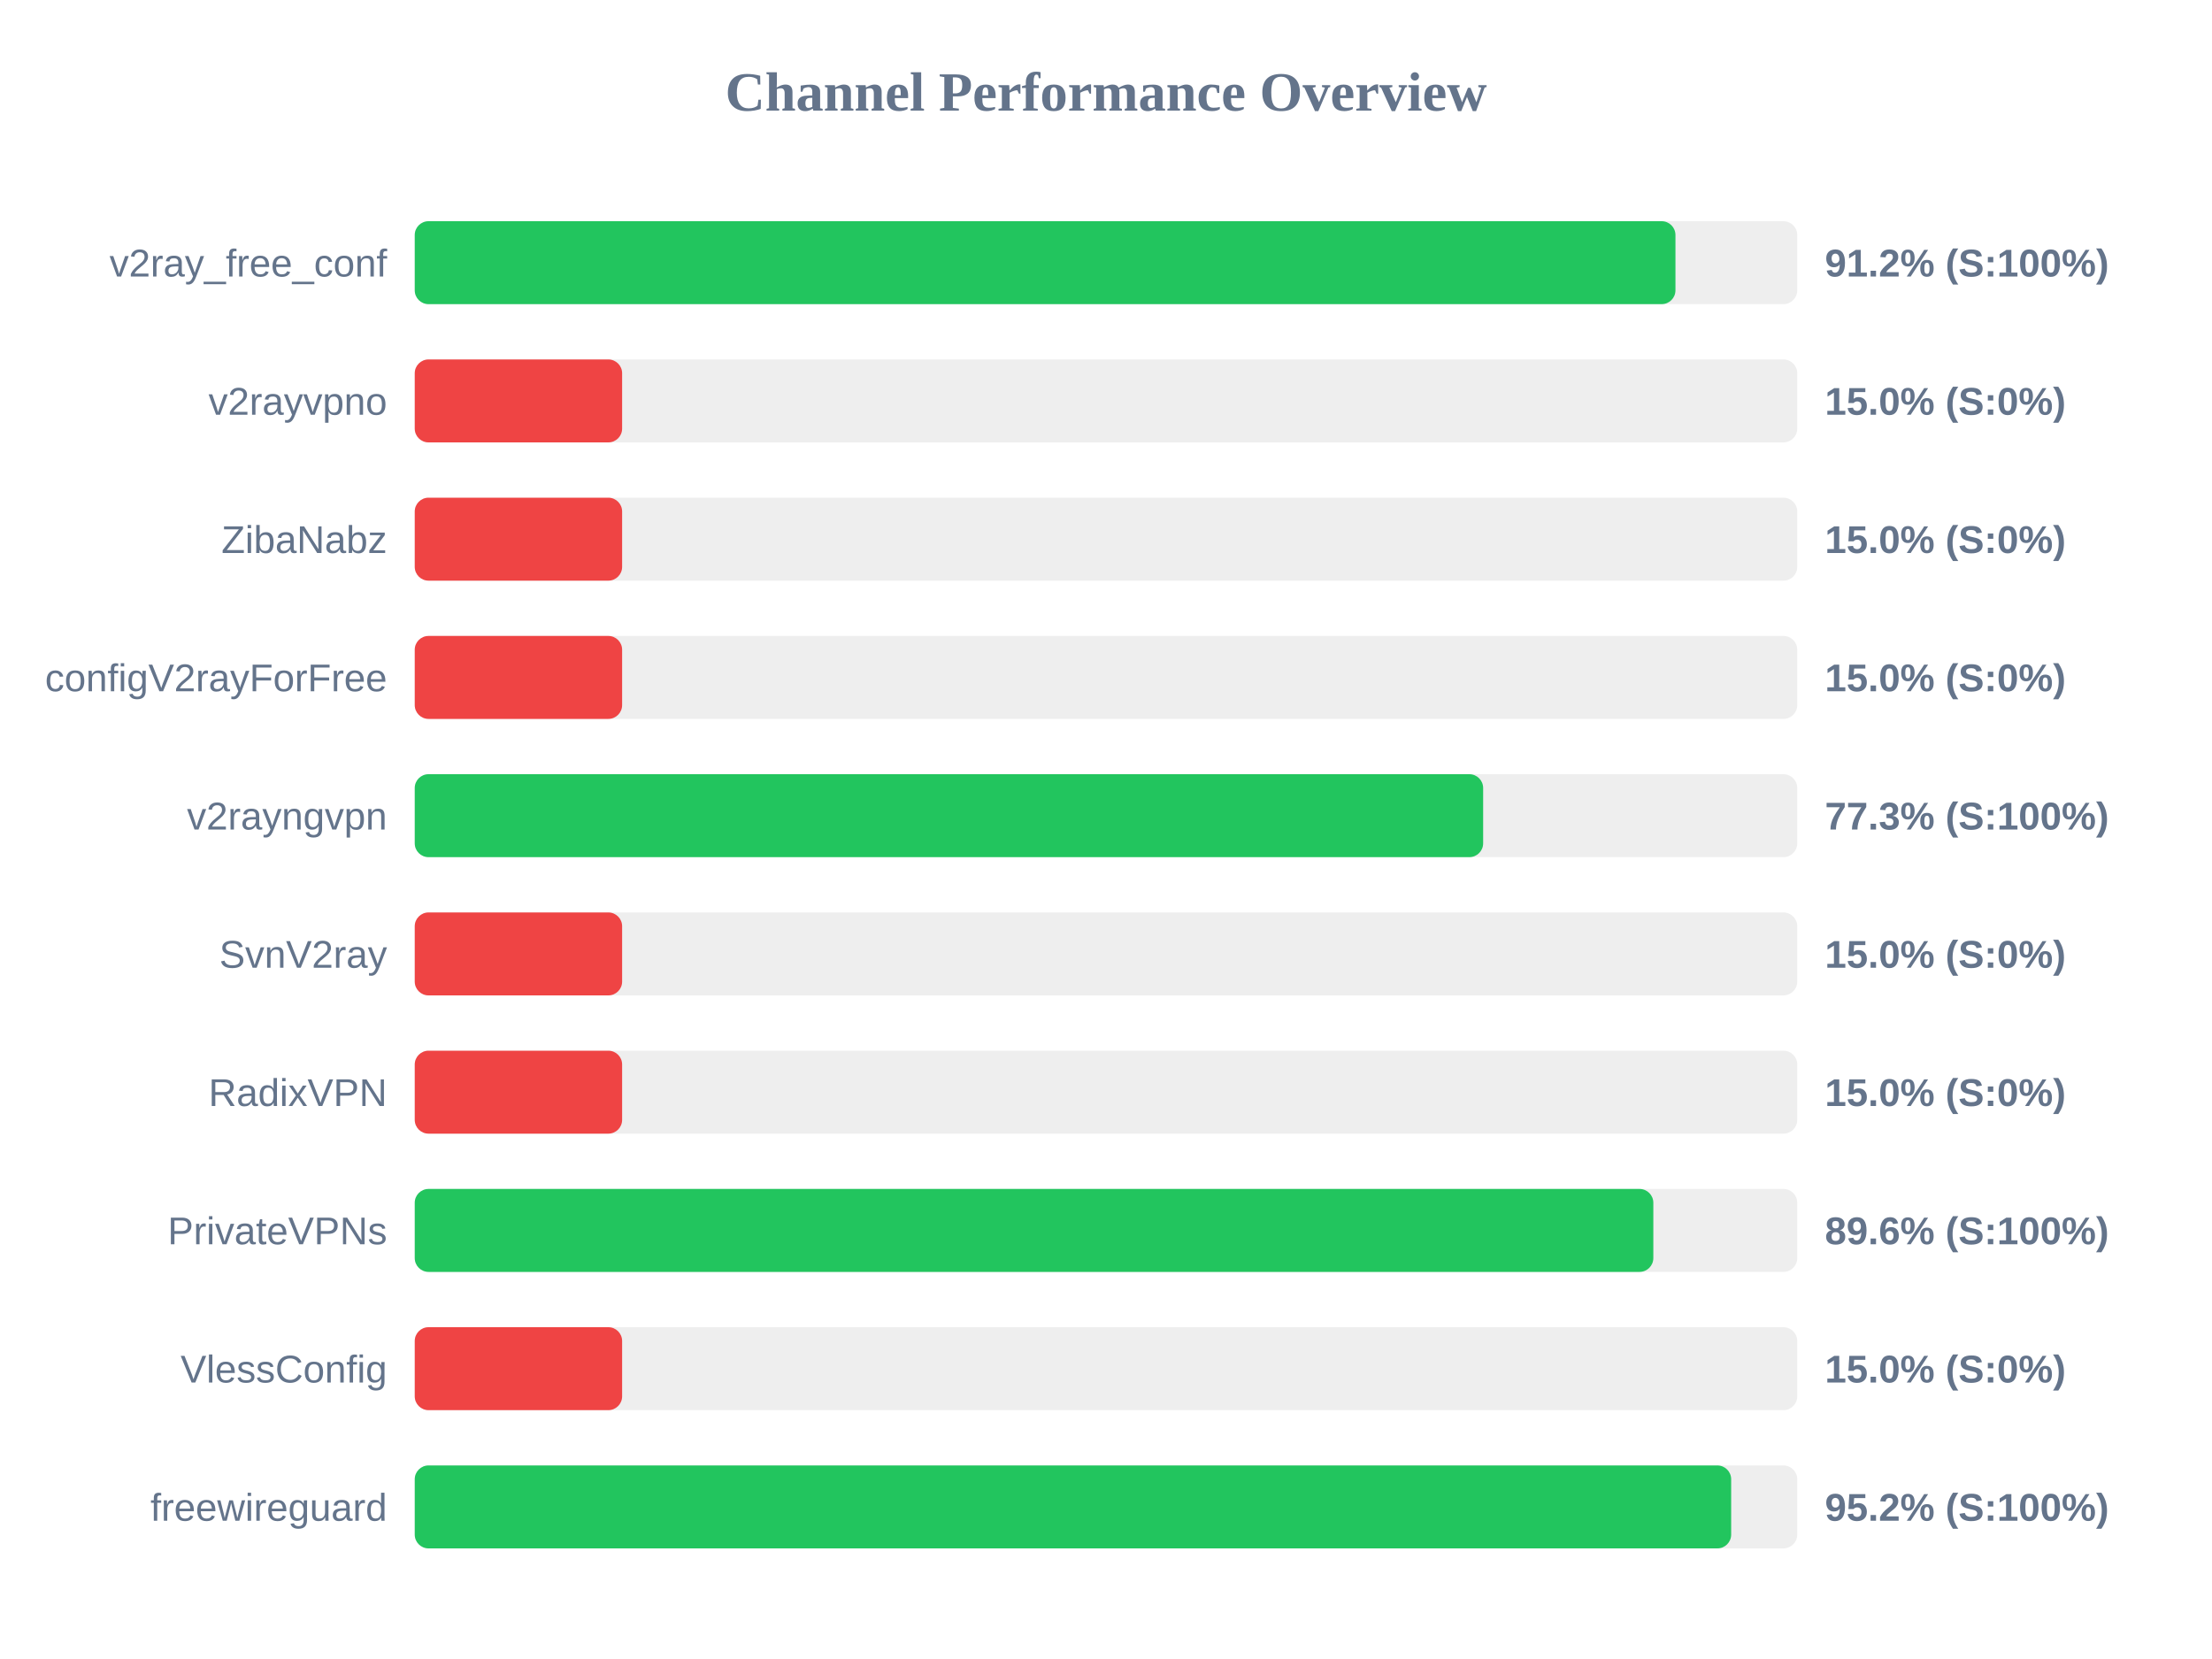
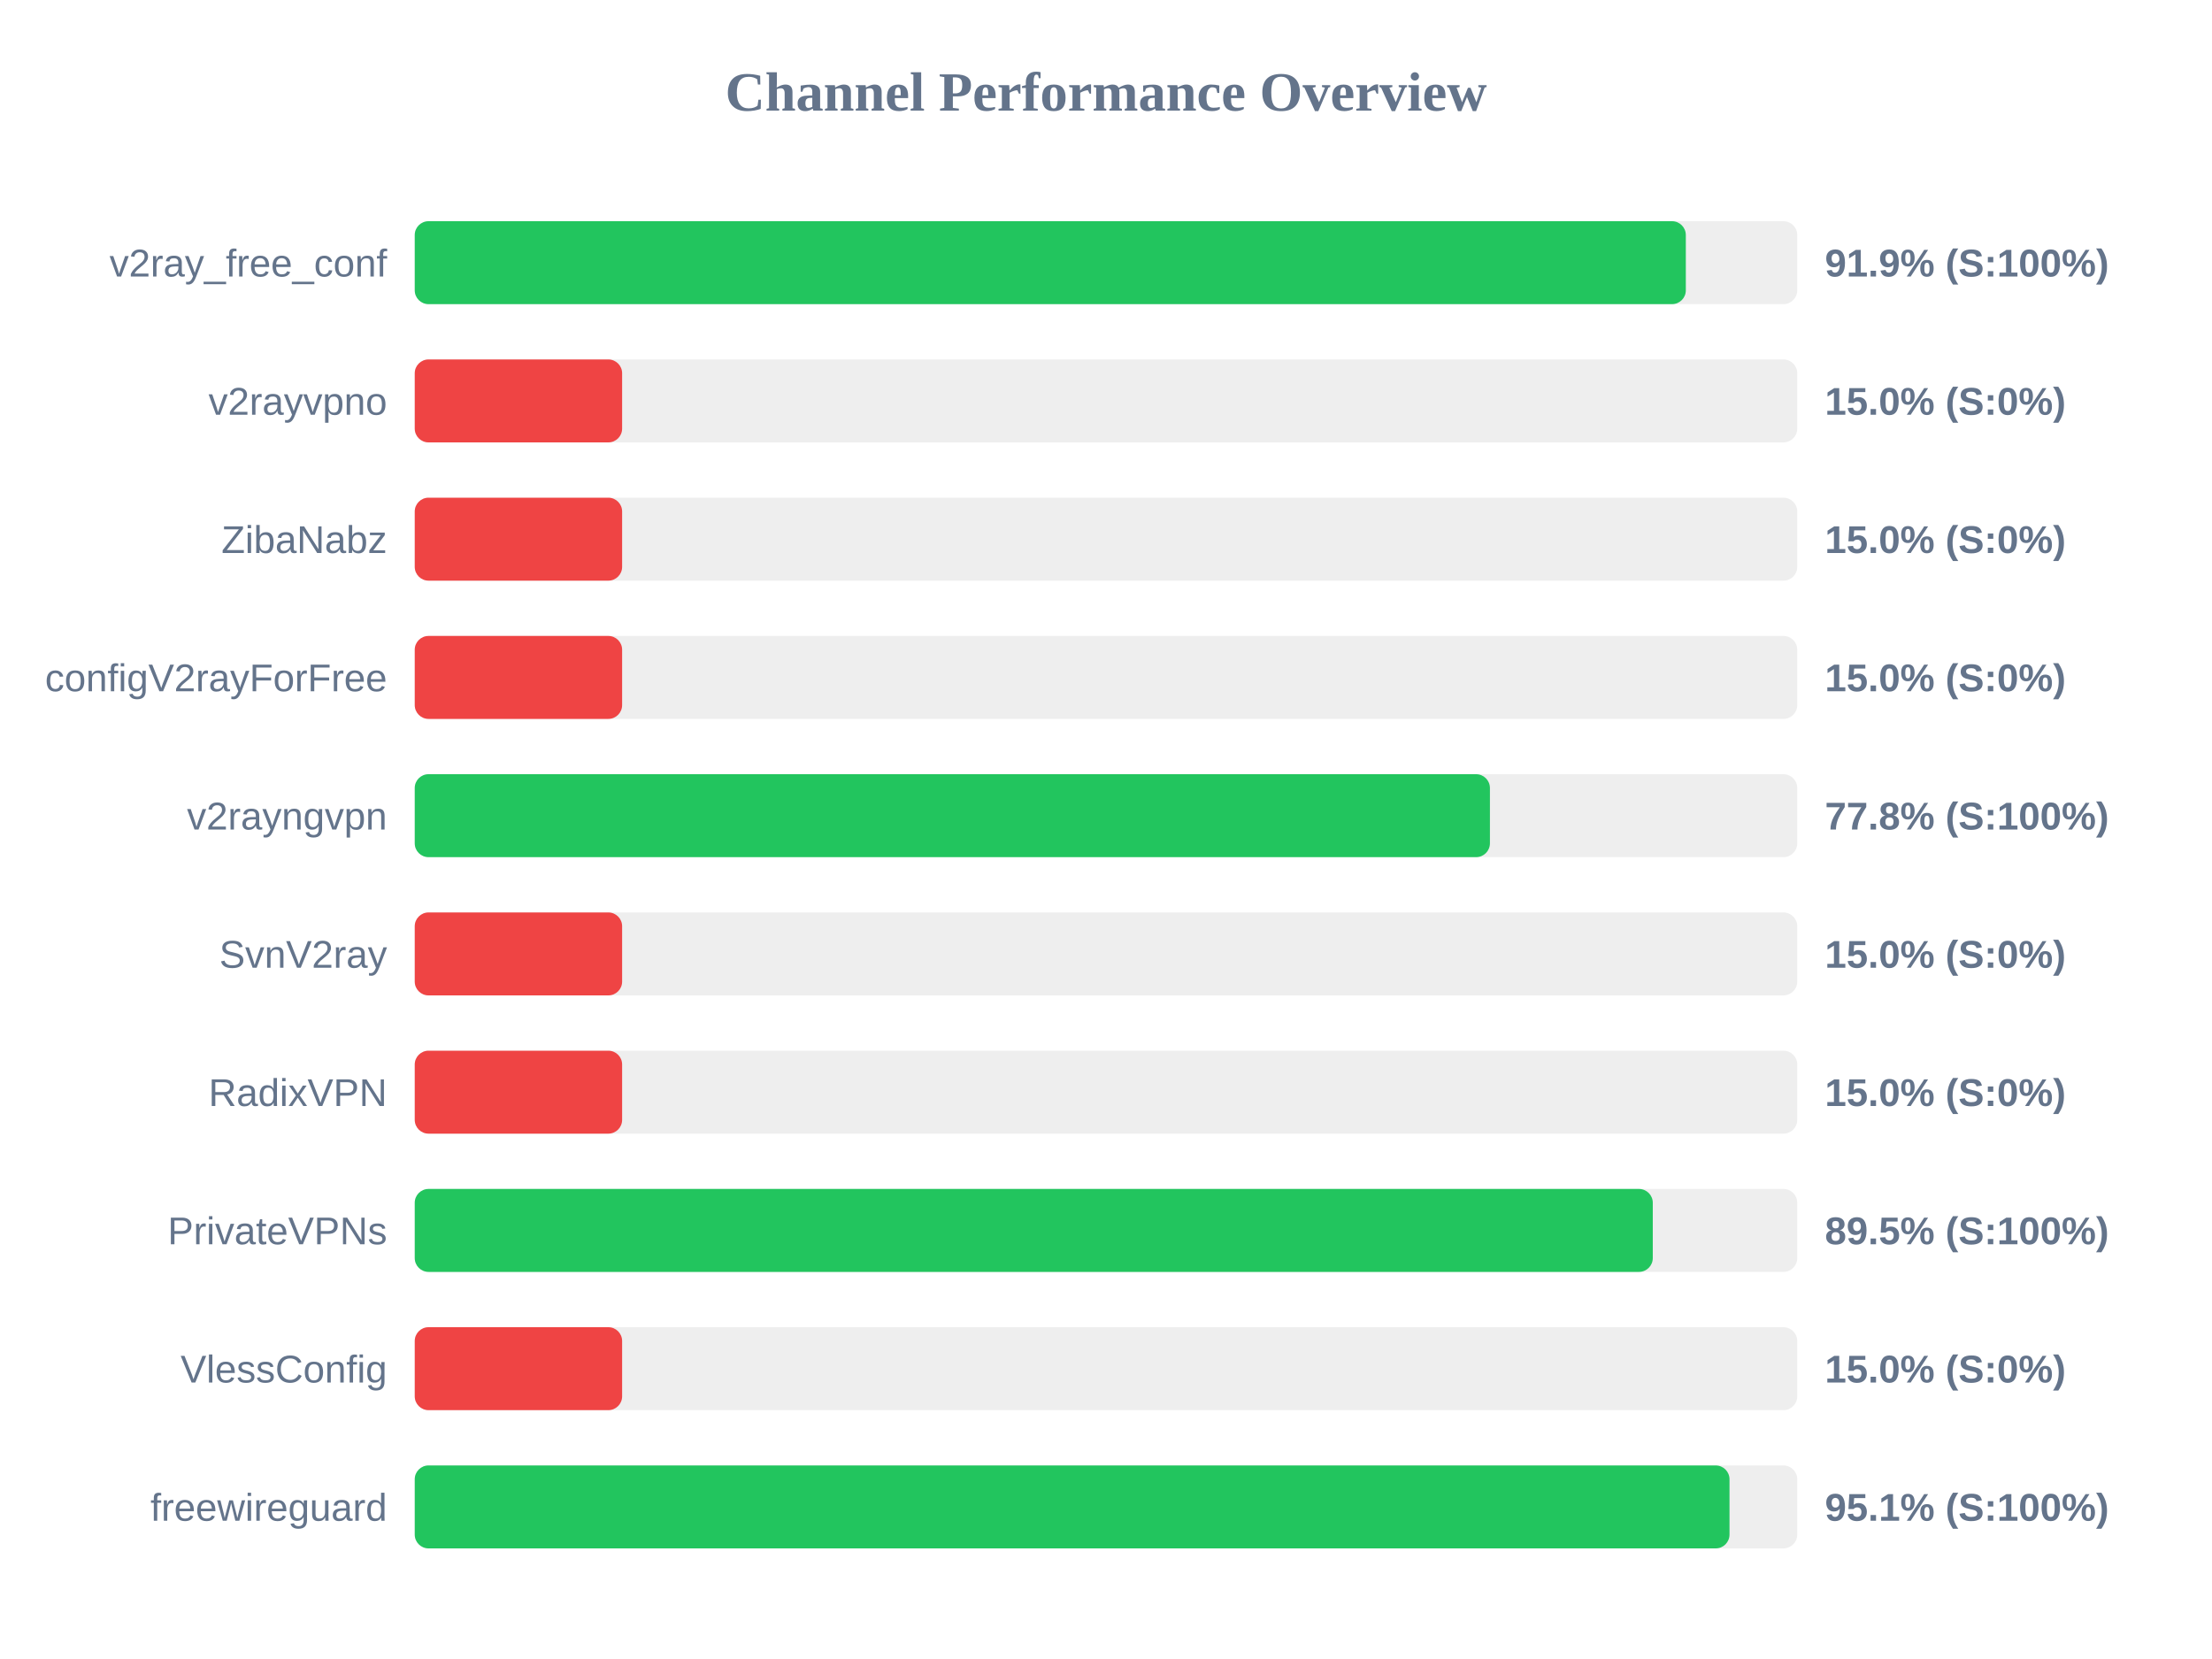
<svg xmlns="http://www.w3.org/2000/svg" width="800" height="600" version="1.1">
  <style>
        .row { font: 14px Arial; fill: #64748b; }
        .score { font: bold 14px Arial; fill: #64748b; }
    </style>
  <text x="400" y="40" text-anchor="middle" font-size="20px" font-weight="bold" fill="#64748b">Channel Performance Overview</text>
  <rect x="150" y="80" width="500" height="30" fill="#eee" rx="5" />
-   <rect x="150" y="80" width="455.95" height="30" fill="#22c55e" rx="5" />
+   <rect x="150" y="80" width="459.7" height="30" fill="#22c55e" rx="5" />
  <text x="140" y="100" text-anchor="end" class="row">v2ray_free_conf</text>
-   <text x="660" y="100" text-anchor="start" class="score">91.2% (S:100%)</text>
+   <text x="660" y="100" text-anchor="start" class="score">91.9% (S:100%)</text>
  <rect x="150" y="130" width="500" height="30" fill="#eee" rx="5" />
  <rect x="150" y="130" width="75.0" height="30" fill="#ef4444" rx="5" />
  <text x="140" y="150" text-anchor="end" class="row">v2rayvpno</text>
  <text x="660" y="150" text-anchor="start" class="score">15.0% (S:0%)</text>
  <rect x="150" y="180" width="500" height="30" fill="#eee" rx="5" />
  <rect x="150" y="180" width="75.0" height="30" fill="#ef4444" rx="5" />
  <text x="140" y="200" text-anchor="end" class="row">ZibaNabz</text>
  <text x="660" y="200" text-anchor="start" class="score">15.0% (S:0%)</text>
  <rect x="150" y="230" width="500" height="30" fill="#eee" rx="5" />
  <rect x="150" y="230" width="75.0" height="30" fill="#ef4444" rx="5" />
  <text x="140" y="250" text-anchor="end" class="row">configV2rayForFree</text>
  <text x="660" y="250" text-anchor="start" class="score">15.0% (S:0%)</text>
  <rect x="150" y="280" width="500" height="30" fill="#eee" rx="5" />
-   <rect x="150" y="280" width="386.4" height="30" fill="#22c55e" rx="5" />
+   <rect x="150" y="280" width="388.85" height="30" fill="#22c55e" rx="5" />
  <text x="140" y="300" text-anchor="end" class="row">v2rayngvpn</text>
-   <text x="660" y="300" text-anchor="start" class="score">77.3% (S:100%)</text>
+   <text x="660" y="300" text-anchor="start" class="score">77.8% (S:100%)</text>
  <rect x="150" y="330" width="500" height="30" fill="#eee" rx="5" />
  <rect x="150" y="330" width="75.0" height="30" fill="#ef4444" rx="5" />
  <text x="140" y="350" text-anchor="end" class="row">SvnV2ray</text>
  <text x="660" y="350" text-anchor="start" class="score">15.0% (S:0%)</text>
  <rect x="150" y="380" width="500" height="30" fill="#eee" rx="5" />
  <rect x="150" y="380" width="75.0" height="30" fill="#ef4444" rx="5" />
  <text x="140" y="400" text-anchor="end" class="row">RadixVPN</text>
  <text x="660" y="400" text-anchor="start" class="score">15.0% (S:0%)</text>
  <rect x="150" y="430" width="500" height="30" fill="#eee" rx="5" />
-   <rect x="150" y="430" width="447.95" height="30" fill="#22c55e" rx="5" />
+   <rect x="150" y="430" width="447.75" height="30" fill="#22c55e" rx="5" />
  <text x="140" y="450" text-anchor="end" class="row">PrivateVPNs</text>
-   <text x="660" y="450" text-anchor="start" class="score">89.6% (S:100%)</text>
+   <text x="660" y="450" text-anchor="start" class="score">89.5% (S:100%)</text>
  <rect x="150" y="480" width="500" height="30" fill="#eee" rx="5" />
  <rect x="150" y="480" width="75.0" height="30" fill="#ef4444" rx="5" />
  <text x="140" y="500" text-anchor="end" class="row">VlessConfig</text>
  <text x="660" y="500" text-anchor="start" class="score">15.0% (S:0%)</text>
  <rect x="150" y="530" width="500" height="30" fill="#eee" rx="5" />
-   <rect x="150" y="530" width="476.1" height="30" fill="#22c55e" rx="5" />
+   <rect x="150" y="530" width="475.5" height="30" fill="#22c55e" rx="5" />
  <text x="140" y="550" text-anchor="end" class="row">freewireguard</text>
-   <text x="660" y="550" text-anchor="start" class="score">95.2% (S:100%)</text>
+   <text x="660" y="550" text-anchor="start" class="score">95.1% (S:100%)</text>
</svg>
